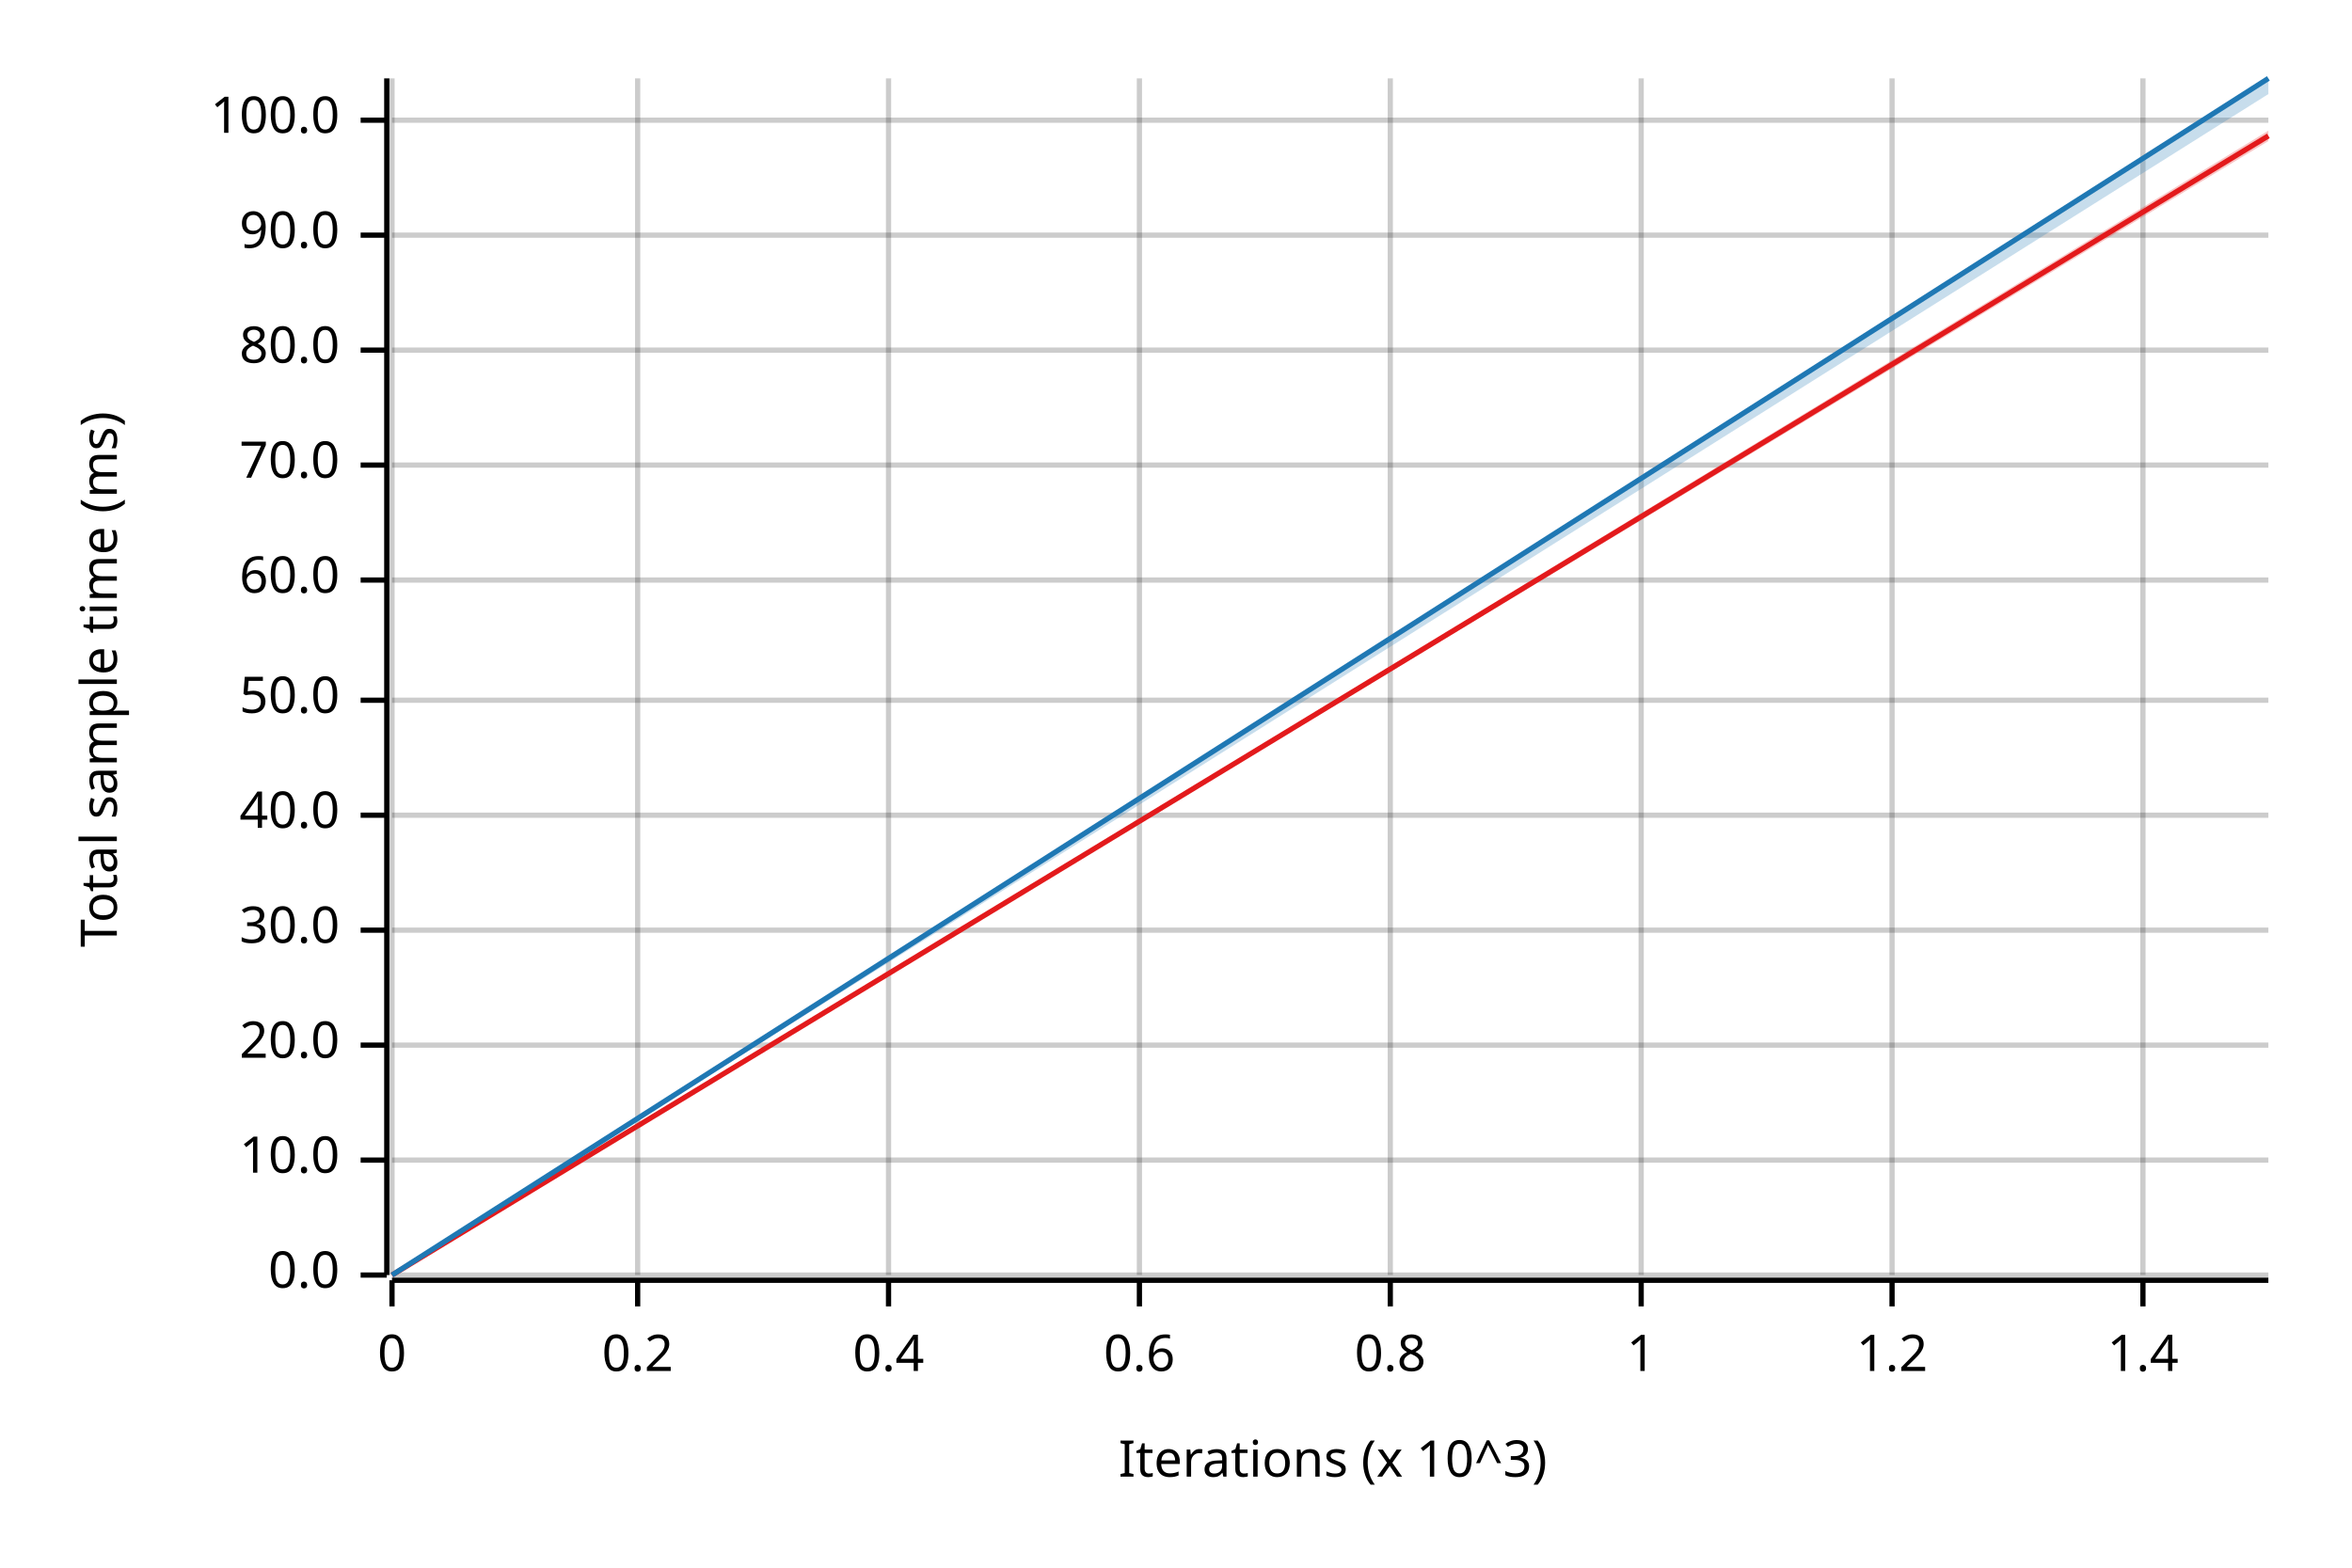
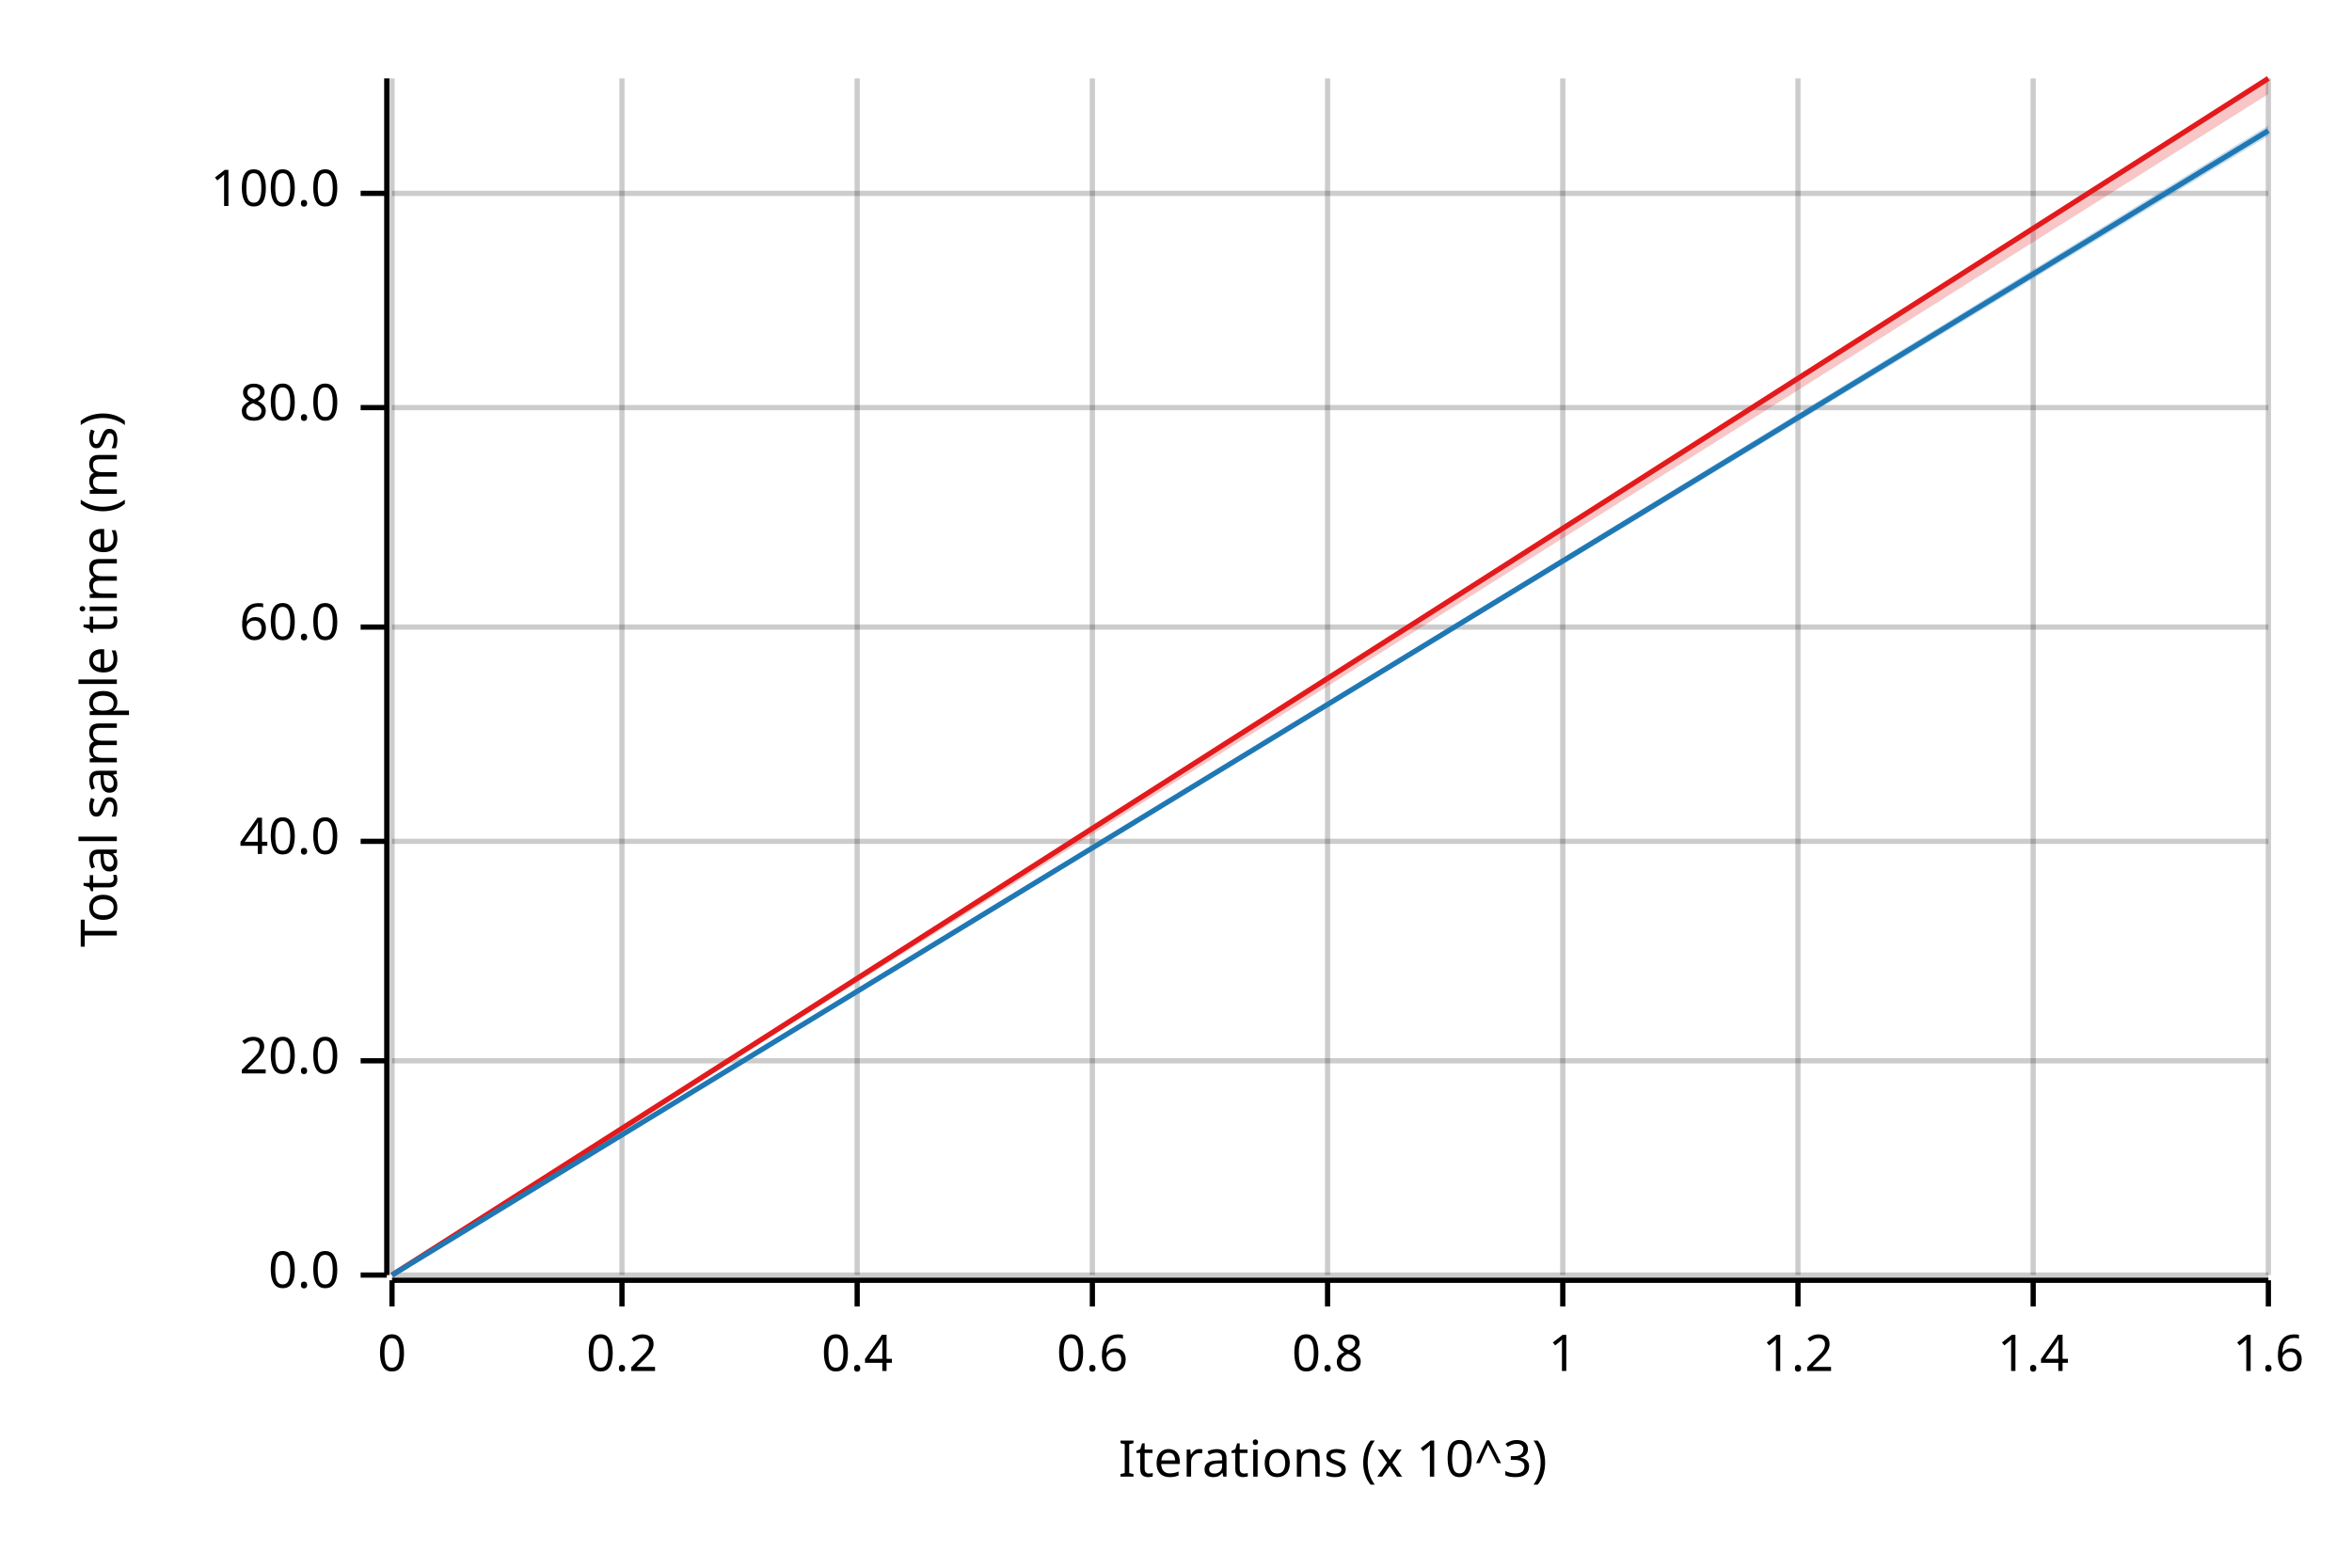
<svg xmlns="http://www.w3.org/2000/svg" width="450" height="300" viewBox="0 0 450 300">
  <text x="15" y="130" dy="0.76em" text-anchor="middle" font-family="sans-serif" font-size="9.677" opacity="1" fill="#000000" transform="rotate(270, 15, 130)">
Total sample time (ms)
</text>
  <text x="255" y="285" dy="-0.5ex" text-anchor="middle" font-family="sans-serif" font-size="9.677" opacity="1" fill="#000000">
Iterations (x 10^3)
</text>
  <line opacity="0.2" stroke="#000000" stroke-width="1" x1="75" y1="244" x2="75" y2="15" />
-   <line opacity="0.2" stroke="#000000" stroke-width="1" x1="122" y1="244" x2="122" y2="15" />
-   <line opacity="0.2" stroke="#000000" stroke-width="1" x1="170" y1="244" x2="170" y2="15" />
-   <line opacity="0.2" stroke="#000000" stroke-width="1" x1="218" y1="244" x2="218" y2="15" />
-   <line opacity="0.2" stroke="#000000" stroke-width="1" x1="266" y1="244" x2="266" y2="15" />
-   <line opacity="0.2" stroke="#000000" stroke-width="1" x1="314" y1="244" x2="314" y2="15" />
-   <line opacity="0.2" stroke="#000000" stroke-width="1" x1="362" y1="244" x2="362" y2="15" />
-   <line opacity="0.2" stroke="#000000" stroke-width="1" x1="410" y1="244" x2="410" y2="15" />
+   <line opacity="0.2" stroke="#000000" stroke-width="1" x1="119" y1="244" x2="119" y2="15" />
+   <line opacity="0.2" stroke="#000000" stroke-width="1" x1="164" y1="244" x2="164" y2="15" />
+   <line opacity="0.2" stroke="#000000" stroke-width="1" x1="209" y1="244" x2="209" y2="15" />
+   <line opacity="0.2" stroke="#000000" stroke-width="1" x1="254" y1="244" x2="254" y2="15" />
+   <line opacity="0.2" stroke="#000000" stroke-width="1" x1="299" y1="244" x2="299" y2="15" />
+   <line opacity="0.2" stroke="#000000" stroke-width="1" x1="344" y1="244" x2="344" y2="15" />
+   <line opacity="0.2" stroke="#000000" stroke-width="1" x1="389" y1="244" x2="389" y2="15" />
+   <line opacity="0.2" stroke="#000000" stroke-width="1" x1="434" y1="244" x2="434" y2="15" />
  <line opacity="0.2" stroke="#000000" stroke-width="1" x1="75" y1="244" x2="434" y2="244" />
-   <line opacity="0.2" stroke="#000000" stroke-width="1" x1="75" y1="222" x2="434" y2="222" />
-   <line opacity="0.2" stroke="#000000" stroke-width="1" x1="75" y1="200" x2="434" y2="200" />
-   <line opacity="0.2" stroke="#000000" stroke-width="1" x1="75" y1="178" x2="434" y2="178" />
-   <line opacity="0.2" stroke="#000000" stroke-width="1" x1="75" y1="156" x2="434" y2="156" />
-   <line opacity="0.2" stroke="#000000" stroke-width="1" x1="75" y1="134" x2="434" y2="134" />
-   <line opacity="0.2" stroke="#000000" stroke-width="1" x1="75" y1="111" x2="434" y2="111" />
-   <line opacity="0.2" stroke="#000000" stroke-width="1" x1="75" y1="89" x2="434" y2="89" />
-   <line opacity="0.2" stroke="#000000" stroke-width="1" x1="75" y1="67" x2="434" y2="67" />
-   <line opacity="0.2" stroke="#000000" stroke-width="1" x1="75" y1="45" x2="434" y2="45" />
-   <line opacity="0.2" stroke="#000000" stroke-width="1" x1="75" y1="23" x2="434" y2="23" />
+   <line opacity="0.2" stroke="#000000" stroke-width="1" x1="75" y1="203" x2="434" y2="203" />
+   <line opacity="0.2" stroke="#000000" stroke-width="1" x1="75" y1="161" x2="434" y2="161" />
+   <line opacity="0.2" stroke="#000000" stroke-width="1" x1="75" y1="120" x2="434" y2="120" />
+   <line opacity="0.2" stroke="#000000" stroke-width="1" x1="75" y1="78" x2="434" y2="78" />
+   <line opacity="0.2" stroke="#000000" stroke-width="1" x1="75" y1="37" x2="434" y2="37" />
  <polyline fill="none" opacity="1" stroke="#000000" stroke-width="1" points="74,15 74,244 " />
  <text x="65" y="244" dy="0.5ex" text-anchor="end" font-family="sans-serif" font-size="9.677" opacity="1" fill="#000000">
0.0
</text>
  <polyline fill="none" opacity="1" stroke="#000000" stroke-width="1" points="69,244 74,244 " />
-   <text x="65" y="222" dy="0.5ex" text-anchor="end" font-family="sans-serif" font-size="9.677" opacity="1" fill="#000000">
- 10.0
- </text>
-   <polyline fill="none" opacity="1" stroke="#000000" stroke-width="1" points="69,222 74,222 " />
-   <text x="65" y="200" dy="0.5ex" text-anchor="end" font-family="sans-serif" font-size="9.677" opacity="1" fill="#000000">
+   <text x="65" y="203" dy="0.5ex" text-anchor="end" font-family="sans-serif" font-size="9.677" opacity="1" fill="#000000">
20.0
</text>
-   <polyline fill="none" opacity="1" stroke="#000000" stroke-width="1" points="69,200 74,200 " />
-   <text x="65" y="178" dy="0.5ex" text-anchor="end" font-family="sans-serif" font-size="9.677" opacity="1" fill="#000000">
- 30.0
- </text>
-   <polyline fill="none" opacity="1" stroke="#000000" stroke-width="1" points="69,178 74,178 " />
-   <text x="65" y="156" dy="0.5ex" text-anchor="end" font-family="sans-serif" font-size="9.677" opacity="1" fill="#000000">
+   <polyline fill="none" opacity="1" stroke="#000000" stroke-width="1" points="69,203 74,203 " />
+   <text x="65" y="161" dy="0.5ex" text-anchor="end" font-family="sans-serif" font-size="9.677" opacity="1" fill="#000000">
40.0
</text>
-   <polyline fill="none" opacity="1" stroke="#000000" stroke-width="1" points="69,156 74,156 " />
-   <text x="65" y="134" dy="0.5ex" text-anchor="end" font-family="sans-serif" font-size="9.677" opacity="1" fill="#000000">
- 50.0
- </text>
-   <polyline fill="none" opacity="1" stroke="#000000" stroke-width="1" points="69,134 74,134 " />
-   <text x="65" y="111" dy="0.5ex" text-anchor="end" font-family="sans-serif" font-size="9.677" opacity="1" fill="#000000">
+   <polyline fill="none" opacity="1" stroke="#000000" stroke-width="1" points="69,161 74,161 " />
+   <text x="65" y="120" dy="0.5ex" text-anchor="end" font-family="sans-serif" font-size="9.677" opacity="1" fill="#000000">
60.0
</text>
-   <polyline fill="none" opacity="1" stroke="#000000" stroke-width="1" points="69,111 74,111 " />
-   <text x="65" y="89" dy="0.5ex" text-anchor="end" font-family="sans-serif" font-size="9.677" opacity="1" fill="#000000">
- 70.0
- </text>
-   <polyline fill="none" opacity="1" stroke="#000000" stroke-width="1" points="69,89 74,89 " />
-   <text x="65" y="67" dy="0.5ex" text-anchor="end" font-family="sans-serif" font-size="9.677" opacity="1" fill="#000000">
+   <polyline fill="none" opacity="1" stroke="#000000" stroke-width="1" points="69,120 74,120 " />
+   <text x="65" y="78" dy="0.5ex" text-anchor="end" font-family="sans-serif" font-size="9.677" opacity="1" fill="#000000">
80.0
</text>
-   <polyline fill="none" opacity="1" stroke="#000000" stroke-width="1" points="69,67 74,67 " />
-   <text x="65" y="45" dy="0.5ex" text-anchor="end" font-family="sans-serif" font-size="9.677" opacity="1" fill="#000000">
- 90.0
- </text>
-   <polyline fill="none" opacity="1" stroke="#000000" stroke-width="1" points="69,45 74,45 " />
-   <text x="65" y="23" dy="0.5ex" text-anchor="end" font-family="sans-serif" font-size="9.677" opacity="1" fill="#000000">
+   <polyline fill="none" opacity="1" stroke="#000000" stroke-width="1" points="69,78 74,78 " />
+   <text x="65" y="37" dy="0.5ex" text-anchor="end" font-family="sans-serif" font-size="9.677" opacity="1" fill="#000000">
100.0
</text>
-   <polyline fill="none" opacity="1" stroke="#000000" stroke-width="1" points="69,23 74,23 " />
+   <polyline fill="none" opacity="1" stroke="#000000" stroke-width="1" points="69,37 74,37 " />
  <polyline fill="none" opacity="1" stroke="#000000" stroke-width="1" points="75,245 434,245 " />
  <text x="75" y="255" dy="0.76em" text-anchor="middle" font-family="sans-serif" font-size="9.677" opacity="1" fill="#000000">
0
</text>
  <polyline fill="none" opacity="1" stroke="#000000" stroke-width="1" points="75,245 75,250 " />
-   <text x="122" y="255" dy="0.76em" text-anchor="middle" font-family="sans-serif" font-size="9.677" opacity="1" fill="#000000">
+   <text x="119" y="255" dy="0.76em" text-anchor="middle" font-family="sans-serif" font-size="9.677" opacity="1" fill="#000000">
0.2
</text>
-   <polyline fill="none" opacity="1" stroke="#000000" stroke-width="1" points="122,245 122,250 " />
-   <text x="170" y="255" dy="0.76em" text-anchor="middle" font-family="sans-serif" font-size="9.677" opacity="1" fill="#000000">
+   <polyline fill="none" opacity="1" stroke="#000000" stroke-width="1" points="119,245 119,250 " />
+   <text x="164" y="255" dy="0.76em" text-anchor="middle" font-family="sans-serif" font-size="9.677" opacity="1" fill="#000000">
0.4
</text>
-   <polyline fill="none" opacity="1" stroke="#000000" stroke-width="1" points="170,245 170,250 " />
-   <text x="218" y="255" dy="0.76em" text-anchor="middle" font-family="sans-serif" font-size="9.677" opacity="1" fill="#000000">
+   <polyline fill="none" opacity="1" stroke="#000000" stroke-width="1" points="164,245 164,250 " />
+   <text x="209" y="255" dy="0.76em" text-anchor="middle" font-family="sans-serif" font-size="9.677" opacity="1" fill="#000000">
0.6
</text>
-   <polyline fill="none" opacity="1" stroke="#000000" stroke-width="1" points="218,245 218,250 " />
-   <text x="266" y="255" dy="0.76em" text-anchor="middle" font-family="sans-serif" font-size="9.677" opacity="1" fill="#000000">
+   <polyline fill="none" opacity="1" stroke="#000000" stroke-width="1" points="209,245 209,250 " />
+   <text x="254" y="255" dy="0.76em" text-anchor="middle" font-family="sans-serif" font-size="9.677" opacity="1" fill="#000000">
0.8
</text>
-   <polyline fill="none" opacity="1" stroke="#000000" stroke-width="1" points="266,245 266,250 " />
-   <text x="314" y="255" dy="0.76em" text-anchor="middle" font-family="sans-serif" font-size="9.677" opacity="1" fill="#000000">
+   <polyline fill="none" opacity="1" stroke="#000000" stroke-width="1" points="254,245 254,250 " />
+   <text x="299" y="255" dy="0.76em" text-anchor="middle" font-family="sans-serif" font-size="9.677" opacity="1" fill="#000000">
1
</text>
-   <polyline fill="none" opacity="1" stroke="#000000" stroke-width="1" points="314,245 314,250 " />
-   <text x="362" y="255" dy="0.76em" text-anchor="middle" font-family="sans-serif" font-size="9.677" opacity="1" fill="#000000">
+   <polyline fill="none" opacity="1" stroke="#000000" stroke-width="1" points="299,245 299,250 " />
+   <text x="344" y="255" dy="0.76em" text-anchor="middle" font-family="sans-serif" font-size="9.677" opacity="1" fill="#000000">
1.2
</text>
-   <polyline fill="none" opacity="1" stroke="#000000" stroke-width="1" points="362,245 362,250 " />
-   <text x="410" y="255" dy="0.76em" text-anchor="middle" font-family="sans-serif" font-size="9.677" opacity="1" fill="#000000">
+   <polyline fill="none" opacity="1" stroke="#000000" stroke-width="1" points="344,245 344,250 " />
+   <text x="389" y="255" dy="0.76em" text-anchor="middle" font-family="sans-serif" font-size="9.677" opacity="1" fill="#000000">
1.4
</text>
-   <polyline fill="none" opacity="1" stroke="#000000" stroke-width="1" points="410,245 410,250 " />
-   <polyline fill="none" opacity="1" stroke="#E31A1C" stroke-width="1" points="75,244 434,26 " />
-   <polygon opacity="0.25" fill="#E31A1C" points="75,244 434,27 434,25 " />
-   <polyline fill="none" opacity="1" stroke="#1F78B4" stroke-width="1" points="75,244 434,15 " />
-   <polygon opacity="0.25" fill="#1F78B4" points="75,244 434,18 434,15 " />
+   <polyline fill="none" opacity="1" stroke="#000000" stroke-width="1" points="389,245 389,250 " />
+   <text x="434" y="255" dy="0.76em" text-anchor="middle" font-family="sans-serif" font-size="9.677" opacity="1" fill="#000000">
+ 1.6
+ </text>
+   <polyline fill="none" opacity="1" stroke="#000000" stroke-width="1" points="434,245 434,250 " />
+   <polyline fill="none" opacity="1" stroke="#E31A1C" stroke-width="1" points="75,244 434,15 " />
+   <polygon opacity="0.25" fill="#E31A1C" points="75,244 434,18 434,15 " />
+   <polyline fill="none" opacity="1" stroke="#1F78B4" stroke-width="1" points="75,244 434,25 " />
+   <polygon opacity="0.25" fill="#1F78B4" points="75,244 434,26 434,24 " />
</svg>
